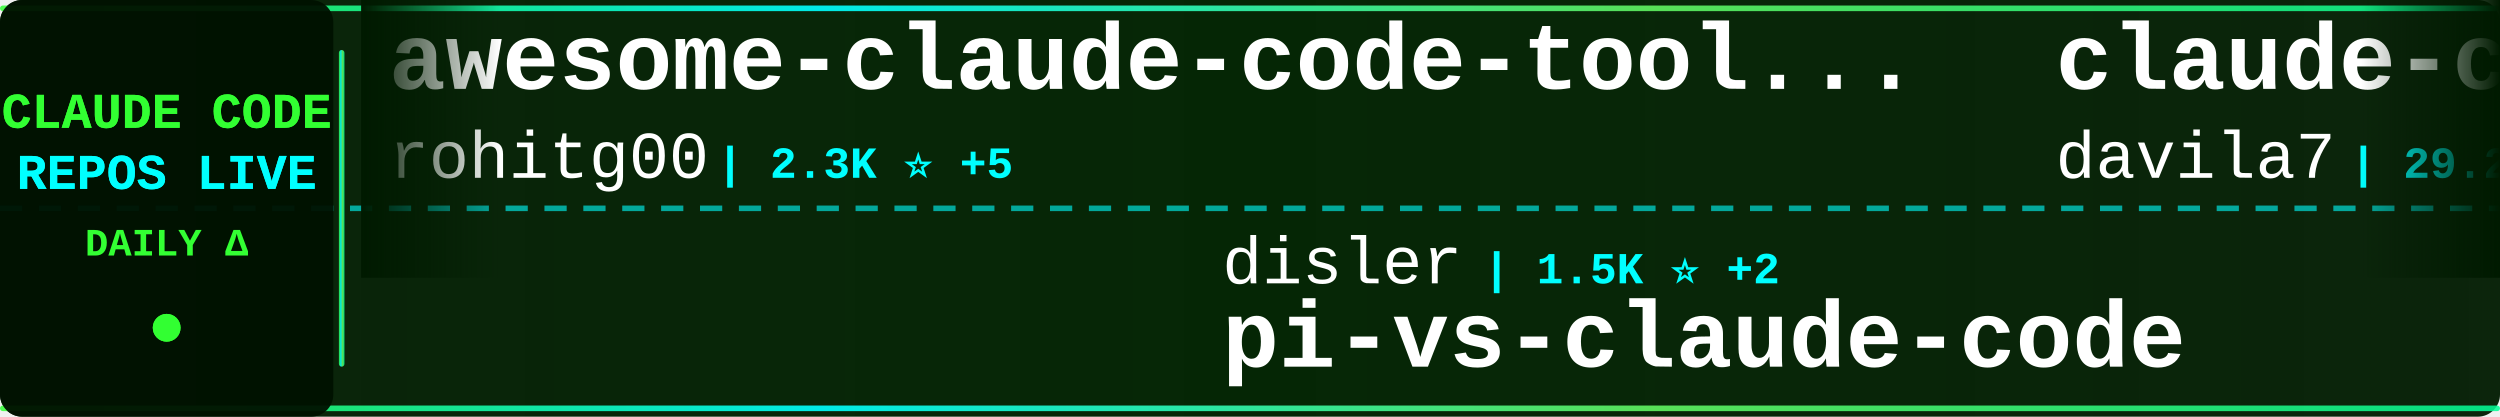
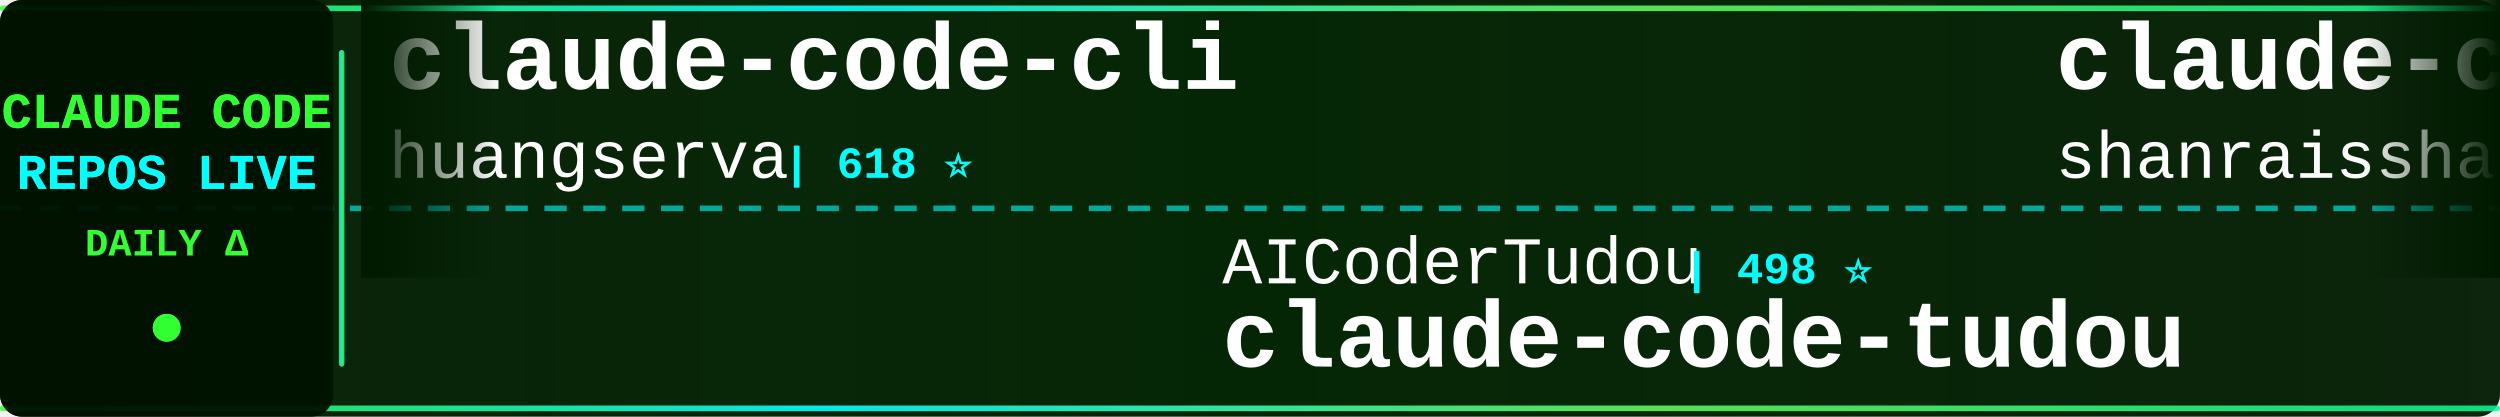
<svg xmlns="http://www.w3.org/2000/svg" width="900" height="150">
  <defs>
    <linearGradient id="tickerBg" x1="0%" y1="0%" x2="100%" y2="0%">
      <stop offset="0%" style="stop-color:#001a00;stop-opacity:0.95" />
      <stop offset="50%" style="stop-color:#002200;stop-opacity:0.98" />
      <stop offset="100%" style="stop-color:#001a00;stop-opacity:0.95" />
    </linearGradient>
    <linearGradient id="borderGrad" x1="0%" y1="0%" x2="100%" y2="0%">
      <stop offset="0%" style="stop-color:#33ff33;stop-opacity:0.85">
        <animate attributeName="stop-opacity" values="0.85;1;0.85" dur="2s" repeatCount="indefinite" />
      </stop>
      <stop offset="33%" style="stop-color:#00ffff;stop-opacity:0.9">
        <animate attributeName="stop-opacity" values="0.9;1;0.9" dur="2.2s" repeatCount="indefinite" />
      </stop>
      <stop offset="66%" style="stop-color:#66ff66;stop-opacity:0.85">
        <animate attributeName="stop-opacity" values="0.85;1;0.85" dur="1.8s" repeatCount="indefinite" />
      </stop>
      <stop offset="100%" style="stop-color:#00ff99;stop-opacity:0.85">
        <animate attributeName="stop-opacity" values="0.85;1;0.85" dur="2s" repeatCount="indefinite" />
      </stop>
    </linearGradient>
    <filter id="textGlow">
      <feGaussianBlur stdDeviation="0.1" result="coloredBlur" />
      <feMerge>
        <feMergeNode in="coloredBlur" />
        <feMergeNode in="SourceGraphic" />
      </feMerge>
    </filter>
    <filter id="metricGlow">
      <feGaussianBlur stdDeviation="0.2" result="coloredBlur" />
      <feMerge>
        <feMergeNode in="coloredBlur" />
        <feMergeNode in="SourceGraphic" />
      </feMerge>
    </filter>
    <linearGradient id="leftFade" x1="0%" y1="0%" x2="100%" y2="0%">
      <stop offset="0%" style="stop-color:#001a00;stop-opacity:1" />
      <stop offset="100%" style="stop-color:#001a00;stop-opacity:0" />
    </linearGradient>
    <linearGradient id="rightFade" x1="0%" y1="0%" x2="100%" y2="0%">
      <stop offset="0%" style="stop-color:#001a00;stop-opacity:0" />
      <stop offset="100%" style="stop-color:#001a00;stop-opacity:1" />
    </linearGradient>
  </defs>
  <rect width="900" height="150" fill="url(#tickerBg)" rx="8" />
  <rect x="0" y="2" width="900" height="2" fill="url(#borderGrad)" rx="1" />
  <rect x="0" y="146" width="900" height="2" fill="url(#borderGrad)" rx="1" />
  <line x1="0" y1="75" x2="900" y2="75" stroke="#00ffff" stroke-width="2" stroke-dasharray="8 6" opacity="0.6" />
  <rect x="0" y="0" width="120" height="150" fill="#001100" opacity="0.95" rx="8" />
  <text x="60" y="46" font-family="'Courier New', monospace" font-size="18" font-weight="bold" fill="#33ff33" text-anchor="middle" filter="url(#textGlow)">
    CLAUDE CODE
  </text>
  <text x="60" y="68" font-family="'Courier New', monospace" font-size="18" font-weight="bold" fill="#00ffff" text-anchor="middle" filter="url(#textGlow)">
    REPOS LIVE
  </text>
  <text x="60" y="92" font-family="'Courier New', monospace" font-size="14" font-weight="bold" fill="#33ff33" text-anchor="middle">
    DAILY Δ
  </text>
  <circle cx="60" cy="118" r="5" fill="#33ff33" filter="url(#metricGlow)">
    <animate attributeName="r" values="4;6;4" dur="1.5s" repeatCount="indefinite" />
    <animate attributeName="opacity" values="0.6;1;0.6" dur="1.5s" repeatCount="indefinite" />
  </circle>
  <rect x="122" y="18" width="2" height="114" fill="url(#borderGrad)" rx="1" />
  <clipPath id="tickerClip">
    <rect x="130" y="0" width="770" height="150" />
  </clipPath>
  <g clip-path="url(#tickerClip)">
    <g id="tickerItems">
      <animateTransform attributeName="transform" attributeType="XML" type="translate" from="0 0" to="-3000 0" dur="54s" repeatCount="indefinite" />
      <g transform="translate(0, 0)">
-         <text x="140" y="32" font-family="'Courier New', monospace" font-size="34" font-weight="bold" fill="#ffffff">awesome-claude-code-tool...</text>
-         <text x="140" y="64" font-family="'Courier New', monospace" font-size="24" font-weight="normal" fill="#ffffff" opacity="1.0">rohitg00</text>
-         <text x="258" y="64" font-family="'Courier New', monospace" font-size="16" font-weight="bold" fill="#00ffff"> | 2.3K ⭐ +5</text>
+         <text x="140" y="32" font-family="'Courier New', monospace" font-size="34" font-weight="bold" fill="#ffffff">claude-code-cli</text>
+         <text x="140" y="64" font-family="'Courier New', monospace" font-size="24" font-weight="normal" fill="#ffffff" opacity="1.0">huangserva</text>
+         <text x="282" y="64" font-family="'Courier New', monospace" font-size="16" font-weight="bold" fill="#00ffff"> | 618 ⭐</text>
      </g>
      <g transform="translate(300, 0)">
-         <text x="140" y="102" font-family="'Courier New', monospace" font-size="24" font-weight="normal" fill="#ffffff" opacity="1.0">disler</text>
-         <text x="234" y="102" font-family="'Courier New', monospace" font-size="16" font-weight="bold" fill="#00ffff"> | 1.5K ⭐ +2</text>
-         <text x="140" y="132" font-family="'Courier New', monospace" font-size="34" font-weight="bold" fill="#ffffff">pi-vs-claude-code</text>
+         <text x="140" y="102" font-family="'Courier New', monospace" font-size="24" font-weight="normal" fill="#ffffff" opacity="1.0">AICoderTudou</text>
+         <text x="306" y="102" font-family="'Courier New', monospace" font-size="16" font-weight="bold" fill="#00ffff"> | 498 ⭐</text>
+         <text x="140" y="132" font-family="'Courier New', monospace" font-size="34" font-weight="bold" fill="#ffffff">claude-code-tudou</text>
      </g>
      <g transform="translate(600, 0)">
-         <text x="140" y="32" font-family="'Courier New', monospace" font-size="34" font-weight="bold" fill="#ffffff">claude-code-templates</text>
-         <text x="140" y="64" font-family="'Courier New', monospace" font-size="24" font-weight="normal" fill="#ffffff" opacity="1.0">davila7</text>
-         <text x="246" y="64" font-family="'Courier New', monospace" font-size="16" font-weight="bold" fill="#00ffff"> | 29.2K ⭐ +226</text>
+         <text x="140" y="32" font-family="'Courier New', monospace" font-size="34" font-weight="bold" fill="#ffffff">claude-code-best-practic...</text>
+         <text x="140" y="64" font-family="'Courier New', monospace" font-size="24" font-weight="normal" fill="#ffffff" opacity="1.0">shanraisshan</text>
+         <text x="306" y="64" font-family="'Courier New', monospace" font-size="16" font-weight="bold" fill="#00ffff"> | 62.5K ⭐ +48</text>
      </g>
      <g transform="translate(900, 0)">
-         <text x="140" y="102" font-family="'Courier New', monospace" font-size="24" font-weight="normal" fill="#ffffff" opacity="1.0">disler</text>
-         <text x="234" y="102" font-family="'Courier New', monospace" font-size="16" font-weight="bold" fill="#00ffff"> | 3.8K ⭐ +3</text>
-         <text x="140" y="132" font-family="'Courier New', monospace" font-size="34" font-weight="bold" fill="#ffffff">claude-code-hooks-master...</text>
+         <text x="140" y="102" font-family="'Courier New', monospace" font-size="24" font-weight="normal" fill="#ffffff" opacity="1.0">SeemSeam</text>
+         <text x="258" y="102" font-family="'Courier New', monospace" font-size="16" font-weight="bold" fill="#00ffff"> | 3.2K ⭐ +10</text>
+         <text x="140" y="132" font-family="'Courier New', monospace" font-size="34" font-weight="bold" fill="#ffffff">claude_codex_bridge</text>
      </g>
      <g transform="translate(1200, 0)">
-         <text x="140" y="32" font-family="'Courier New', monospace" font-size="34" font-weight="bold" fill="#ffffff">Dive-into-Claude-Code</text>
-         <text x="140" y="64" font-family="'Courier New', monospace" font-size="24" font-weight="normal" fill="#ffffff" opacity="1.0">VILA-Lab</text>
-         <text x="258" y="64" font-family="'Courier New', monospace" font-size="16" font-weight="bold" fill="#00ffff"> | 1.9K ⭐ +11</text>
+         <text x="140" y="32" font-family="'Courier New', monospace" font-size="34" font-weight="bold" fill="#ffffff">claude-code-source-code</text>
+         <text x="140" y="64" font-family="'Courier New', monospace" font-size="24" font-weight="normal" fill="#ffffff" opacity="1.0">777genius</text>
+         <text x="270" y="64" font-family="'Courier New', monospace" font-size="16" font-weight="bold" fill="#00ffff"> | 920 ⭐</text>
      </g>
      <g transform="translate(1500, 0)">
-         <text x="140" y="102" font-family="'Courier New', monospace" font-size="24" font-weight="normal" fill="#ffffff" opacity="1.0">krusemediallc</text>
-         <text x="318" y="102" font-family="'Courier New', monospace" font-size="16" font-weight="bold" fill="#00ffff"> | 1.0K ⭐ +4</text>
-         <text x="140" y="132" font-family="'Courier New', monospace" font-size="34" font-weight="bold" fill="#ffffff">arcads-claude-code</text>
+         <text x="140" y="102" font-family="'Courier New', monospace" font-size="24" font-weight="normal" fill="#ffffff" opacity="1.0">alejandrobalderas</text>
+         <text x="366" y="102" font-family="'Courier New', monospace" font-size="16" font-weight="bold" fill="#00ffff"> | 2.7K ⭐ +1</text>
+         <text x="140" y="132" font-family="'Courier New', monospace" font-size="34" font-weight="bold" fill="#ffffff">claude-code-from-source</text>
      </g>
      <g transform="translate(1800, 0)">
-         <text x="140" y="32" font-family="'Courier New', monospace" font-size="34" font-weight="bold" fill="#ffffff">claude-code-engineering</text>
-         <text x="140" y="64" font-family="'Courier New', monospace" font-size="24" font-weight="normal" fill="#ffffff" opacity="1.0">huangjia2019</text>
-         <text x="306" y="64" font-family="'Courier New', monospace" font-size="16" font-weight="bold" fill="#00ffff"> | 967 ⭐ +1</text>
+         <text x="140" y="32" font-family="'Courier New', monospace" font-size="34" font-weight="bold" fill="#ffffff">claude-code-base-action</text>
+         <text x="140" y="64" font-family="'Courier New', monospace" font-size="24" font-weight="normal" fill="#ffffff" opacity="1.0">anthropics</text>
+         <text x="282" y="64" font-family="'Courier New', monospace" font-size="16" font-weight="bold" fill="#00ffff"> | 902 ⭐ +1</text>
      </g>
      <g transform="translate(2100, 0)">
-         <text x="140" y="102" font-family="'Courier New', monospace" font-size="24" font-weight="normal" fill="#ffffff" opacity="1.0">ghuntley</text>
-         <text x="258" y="102" font-family="'Courier New', monospace" font-size="16" font-weight="bold" fill="#00ffff"> | 987 ⭐</text>
-         <text x="140" y="132" font-family="'Courier New', monospace" font-size="34" font-weight="bold" fill="#ffffff">claude-code-source-code-...</text>
+         <text x="140" y="102" font-family="'Courier New', monospace" font-size="24" font-weight="normal" fill="#ffffff" opacity="1.0">zebbern</text>
+         <text x="246" y="102" font-family="'Courier New', monospace" font-size="16" font-weight="bold" fill="#00ffff"> | 4.4K ⭐ +7</text>
+         <text x="140" y="132" font-family="'Courier New', monospace" font-size="34" font-weight="bold" fill="#ffffff">claude-code-guide</text>
      </g>
      <g transform="translate(2400, 0)">
-         <text x="140" y="32" font-family="'Courier New', monospace" font-size="34" font-weight="bold" fill="#ffffff">claude-code-ultimate-gui...</text>
-         <text x="140" y="64" font-family="'Courier New', monospace" font-size="24" font-weight="normal" fill="#ffffff" opacity="1.0">FlorianBruniaux</text>
-         <text x="342" y="64" font-family="'Courier New', monospace" font-size="16" font-weight="bold" fill="#00ffff"> | 5.4K ⭐ +14</text>
+         <text x="140" y="32" font-family="'Courier New', monospace" font-size="34" font-weight="bold" fill="#ffffff">my-claude-code-setup</text>
+         <text x="140" y="64" font-family="'Courier New', monospace" font-size="24" font-weight="normal" fill="#ffffff" opacity="1.0">centminmod</text>
+         <text x="282" y="64" font-family="'Courier New', monospace" font-size="16" font-weight="bold" fill="#00ffff"> | 2.5K ⭐ +2</text>
      </g>
      <g transform="translate(2700, 0)">
-         <text x="140" y="102" font-family="'Courier New', monospace" font-size="24" font-weight="normal" fill="#ffffff" opacity="1.0">centminmod</text>
-         <text x="282" y="102" font-family="'Courier New', monospace" font-size="16" font-weight="bold" fill="#00ffff"> | 2.5K ⭐ +2</text>
-         <text x="140" y="132" font-family="'Courier New', monospace" font-size="34" font-weight="bold" fill="#ffffff">my-claude-code-setup</text>
+         <text x="140" y="102" font-family="'Courier New', monospace" font-size="24" font-weight="normal" fill="#ffffff" opacity="1.0">ponponon</text>
+         <text x="258" y="102" font-family="'Courier New', monospace" font-size="16" font-weight="bold" fill="#00ffff"> | 2.3K ⭐ +2</text>
+         <text x="140" y="132" font-family="'Courier New', monospace" font-size="34" font-weight="bold" fill="#ffffff">claude_code_src</text>
      </g>
      <g transform="translate(3000, 0)">
-         <text x="140" y="32" font-family="'Courier New', monospace" font-size="34" font-weight="bold" fill="#ffffff">awesome-claude-code-tool...</text>
-         <text x="140" y="64" font-family="'Courier New', monospace" font-size="24" font-weight="normal" fill="#ffffff" opacity="1.0">rohitg00</text>
-         <text x="258" y="64" font-family="'Courier New', monospace" font-size="16" font-weight="bold" fill="#00ffff"> | 2.3K ⭐ +5</text>
+         <text x="140" y="32" font-family="'Courier New', monospace" font-size="34" font-weight="bold" fill="#ffffff">claude-code-cli</text>
+         <text x="140" y="64" font-family="'Courier New', monospace" font-size="24" font-weight="normal" fill="#ffffff" opacity="1.0">huangserva</text>
+         <text x="282" y="64" font-family="'Courier New', monospace" font-size="16" font-weight="bold" fill="#00ffff"> | 618 ⭐</text>
      </g>
      <g transform="translate(3300, 0)">
-         <text x="140" y="102" font-family="'Courier New', monospace" font-size="24" font-weight="normal" fill="#ffffff" opacity="1.0">disler</text>
-         <text x="234" y="102" font-family="'Courier New', monospace" font-size="16" font-weight="bold" fill="#00ffff"> | 1.5K ⭐ +2</text>
-         <text x="140" y="132" font-family="'Courier New', monospace" font-size="34" font-weight="bold" fill="#ffffff">pi-vs-claude-code</text>
+         <text x="140" y="102" font-family="'Courier New', monospace" font-size="24" font-weight="normal" fill="#ffffff" opacity="1.0">AICoderTudou</text>
+         <text x="306" y="102" font-family="'Courier New', monospace" font-size="16" font-weight="bold" fill="#00ffff"> | 498 ⭐</text>
+         <text x="140" y="132" font-family="'Courier New', monospace" font-size="34" font-weight="bold" fill="#ffffff">claude-code-tudou</text>
      </g>
      <g transform="translate(3600, 0)">
-         <text x="140" y="32" font-family="'Courier New', monospace" font-size="34" font-weight="bold" fill="#ffffff">claude-code-templates</text>
-         <text x="140" y="64" font-family="'Courier New', monospace" font-size="24" font-weight="normal" fill="#ffffff" opacity="1.0">davila7</text>
-         <text x="246" y="64" font-family="'Courier New', monospace" font-size="16" font-weight="bold" fill="#00ffff"> | 29.2K ⭐ +226</text>
+         <text x="140" y="32" font-family="'Courier New', monospace" font-size="34" font-weight="bold" fill="#ffffff">claude-code-best-practic...</text>
+         <text x="140" y="64" font-family="'Courier New', monospace" font-size="24" font-weight="normal" fill="#ffffff" opacity="1.0">shanraisshan</text>
+         <text x="306" y="64" font-family="'Courier New', monospace" font-size="16" font-weight="bold" fill="#00ffff"> | 62.5K ⭐ +48</text>
      </g>
      <g transform="translate(3900, 0)">
-         <text x="140" y="102" font-family="'Courier New', monospace" font-size="24" font-weight="normal" fill="#ffffff" opacity="1.0">disler</text>
-         <text x="234" y="102" font-family="'Courier New', monospace" font-size="16" font-weight="bold" fill="#00ffff"> | 3.8K ⭐ +3</text>
-         <text x="140" y="132" font-family="'Courier New', monospace" font-size="34" font-weight="bold" fill="#ffffff">claude-code-hooks-master...</text>
+         <text x="140" y="102" font-family="'Courier New', monospace" font-size="24" font-weight="normal" fill="#ffffff" opacity="1.0">SeemSeam</text>
+         <text x="258" y="102" font-family="'Courier New', monospace" font-size="16" font-weight="bold" fill="#00ffff"> | 3.2K ⭐ +10</text>
+         <text x="140" y="132" font-family="'Courier New', monospace" font-size="34" font-weight="bold" fill="#ffffff">claude_codex_bridge</text>
      </g>
    </g>
  </g>
  <rect x="130" y="0" width="50" height="100" fill="url(#leftFade)" />
  <rect x="850" y="0" width="50" height="100" fill="url(#rightFade)" />
</svg>
